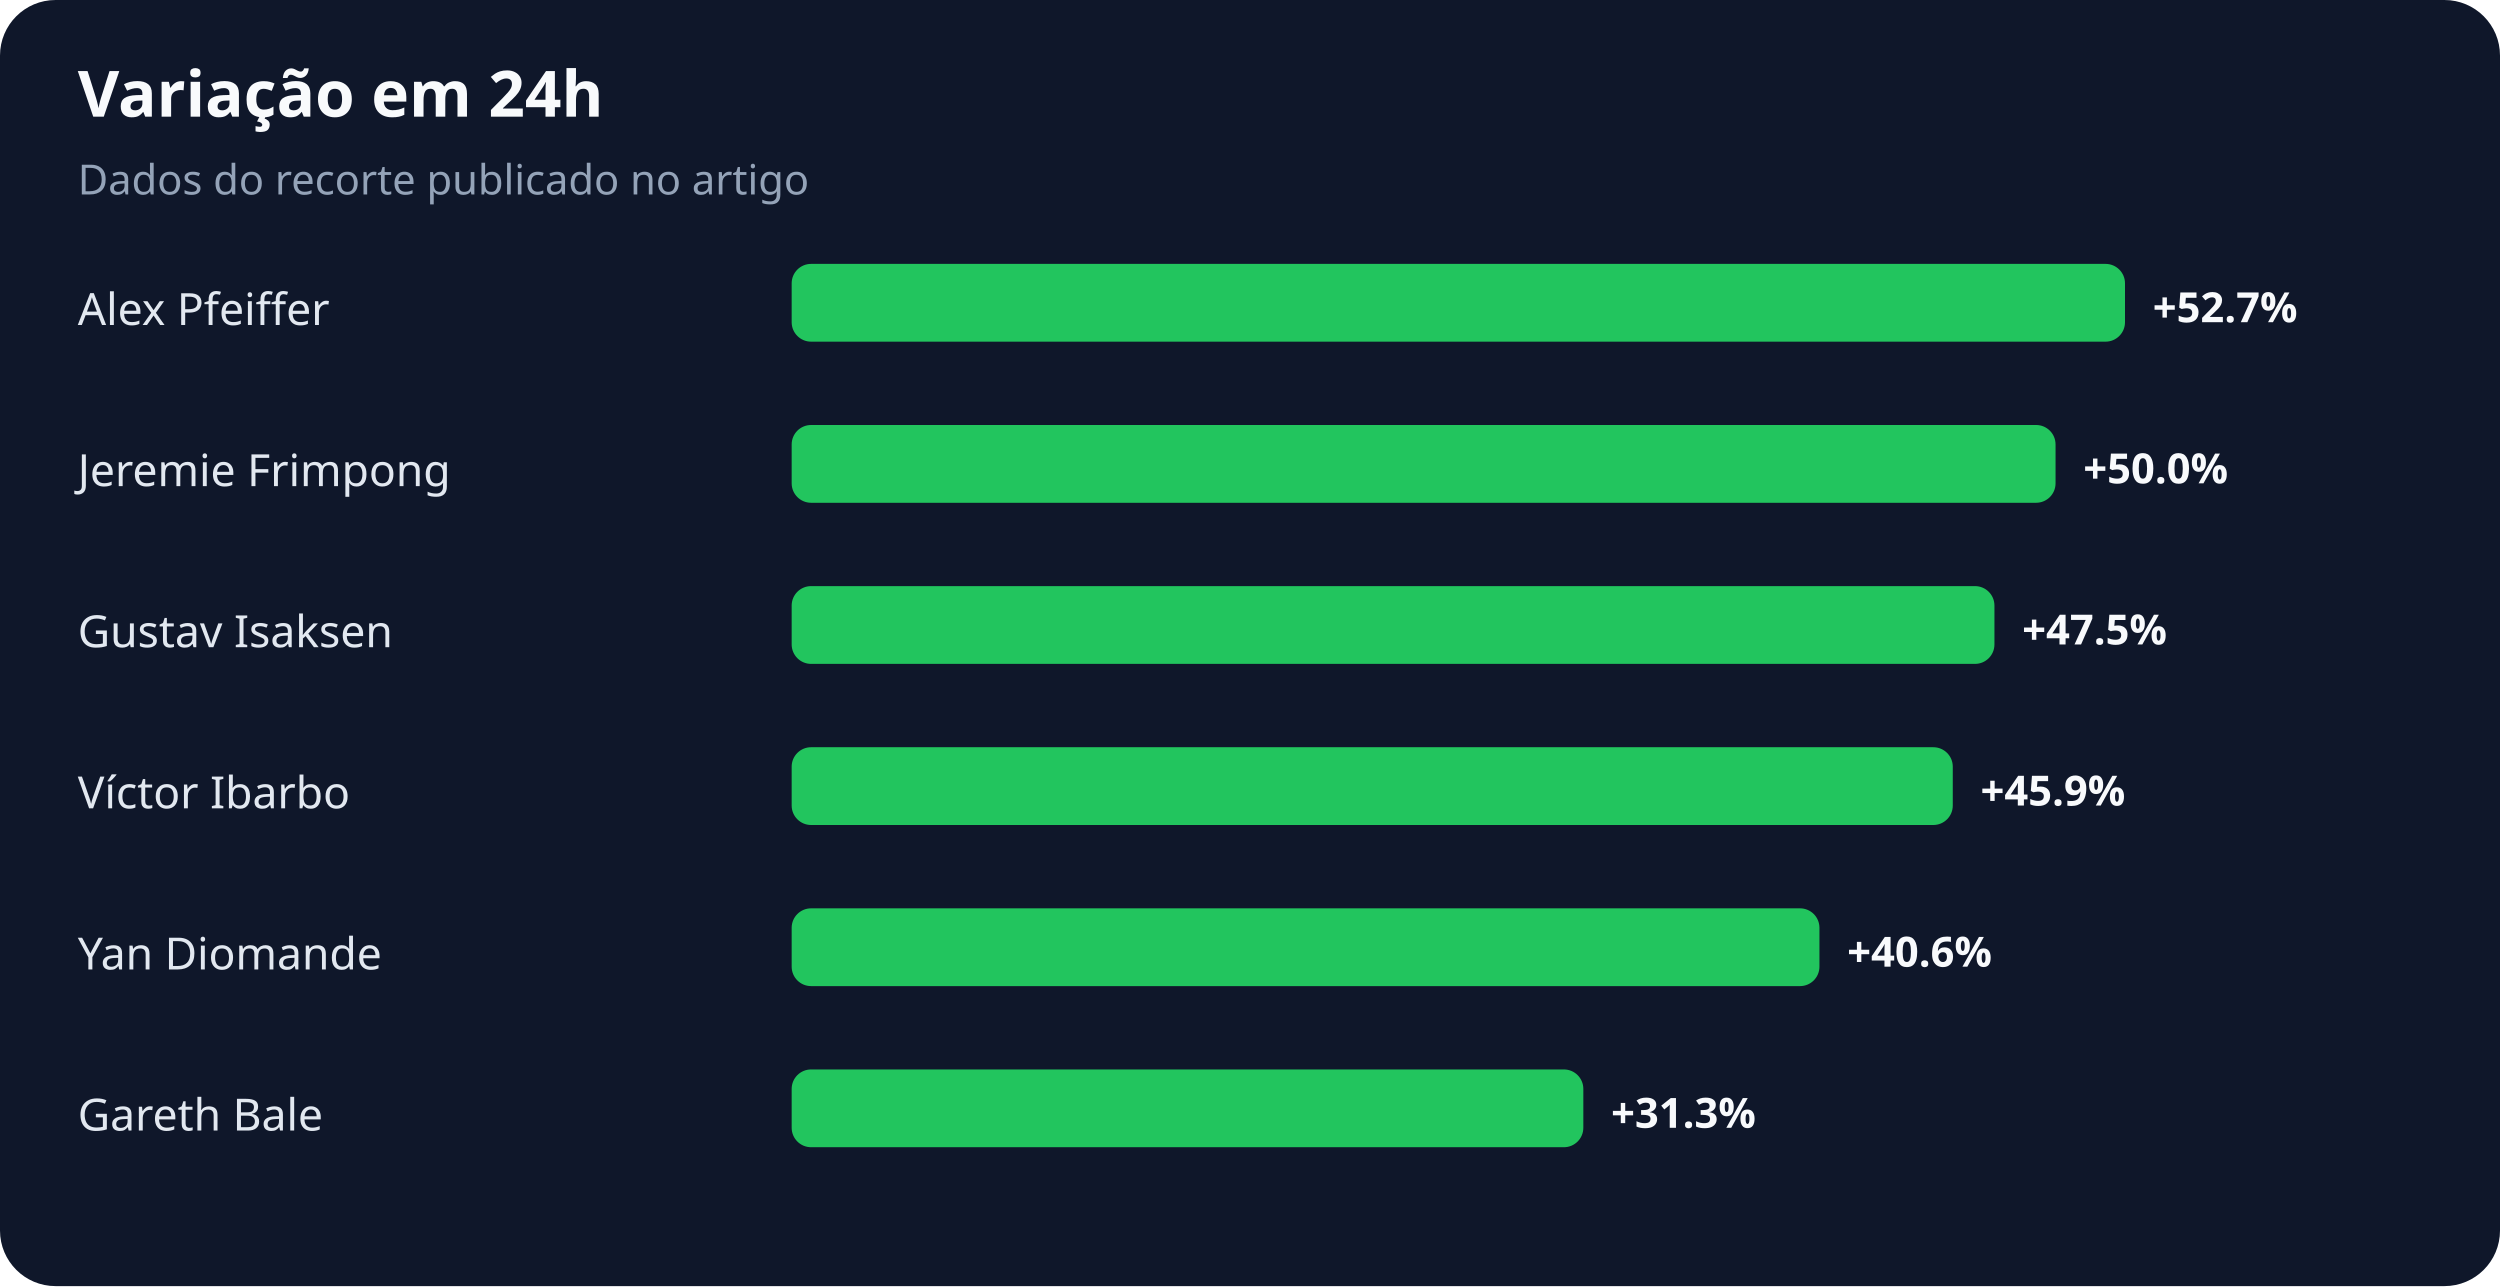
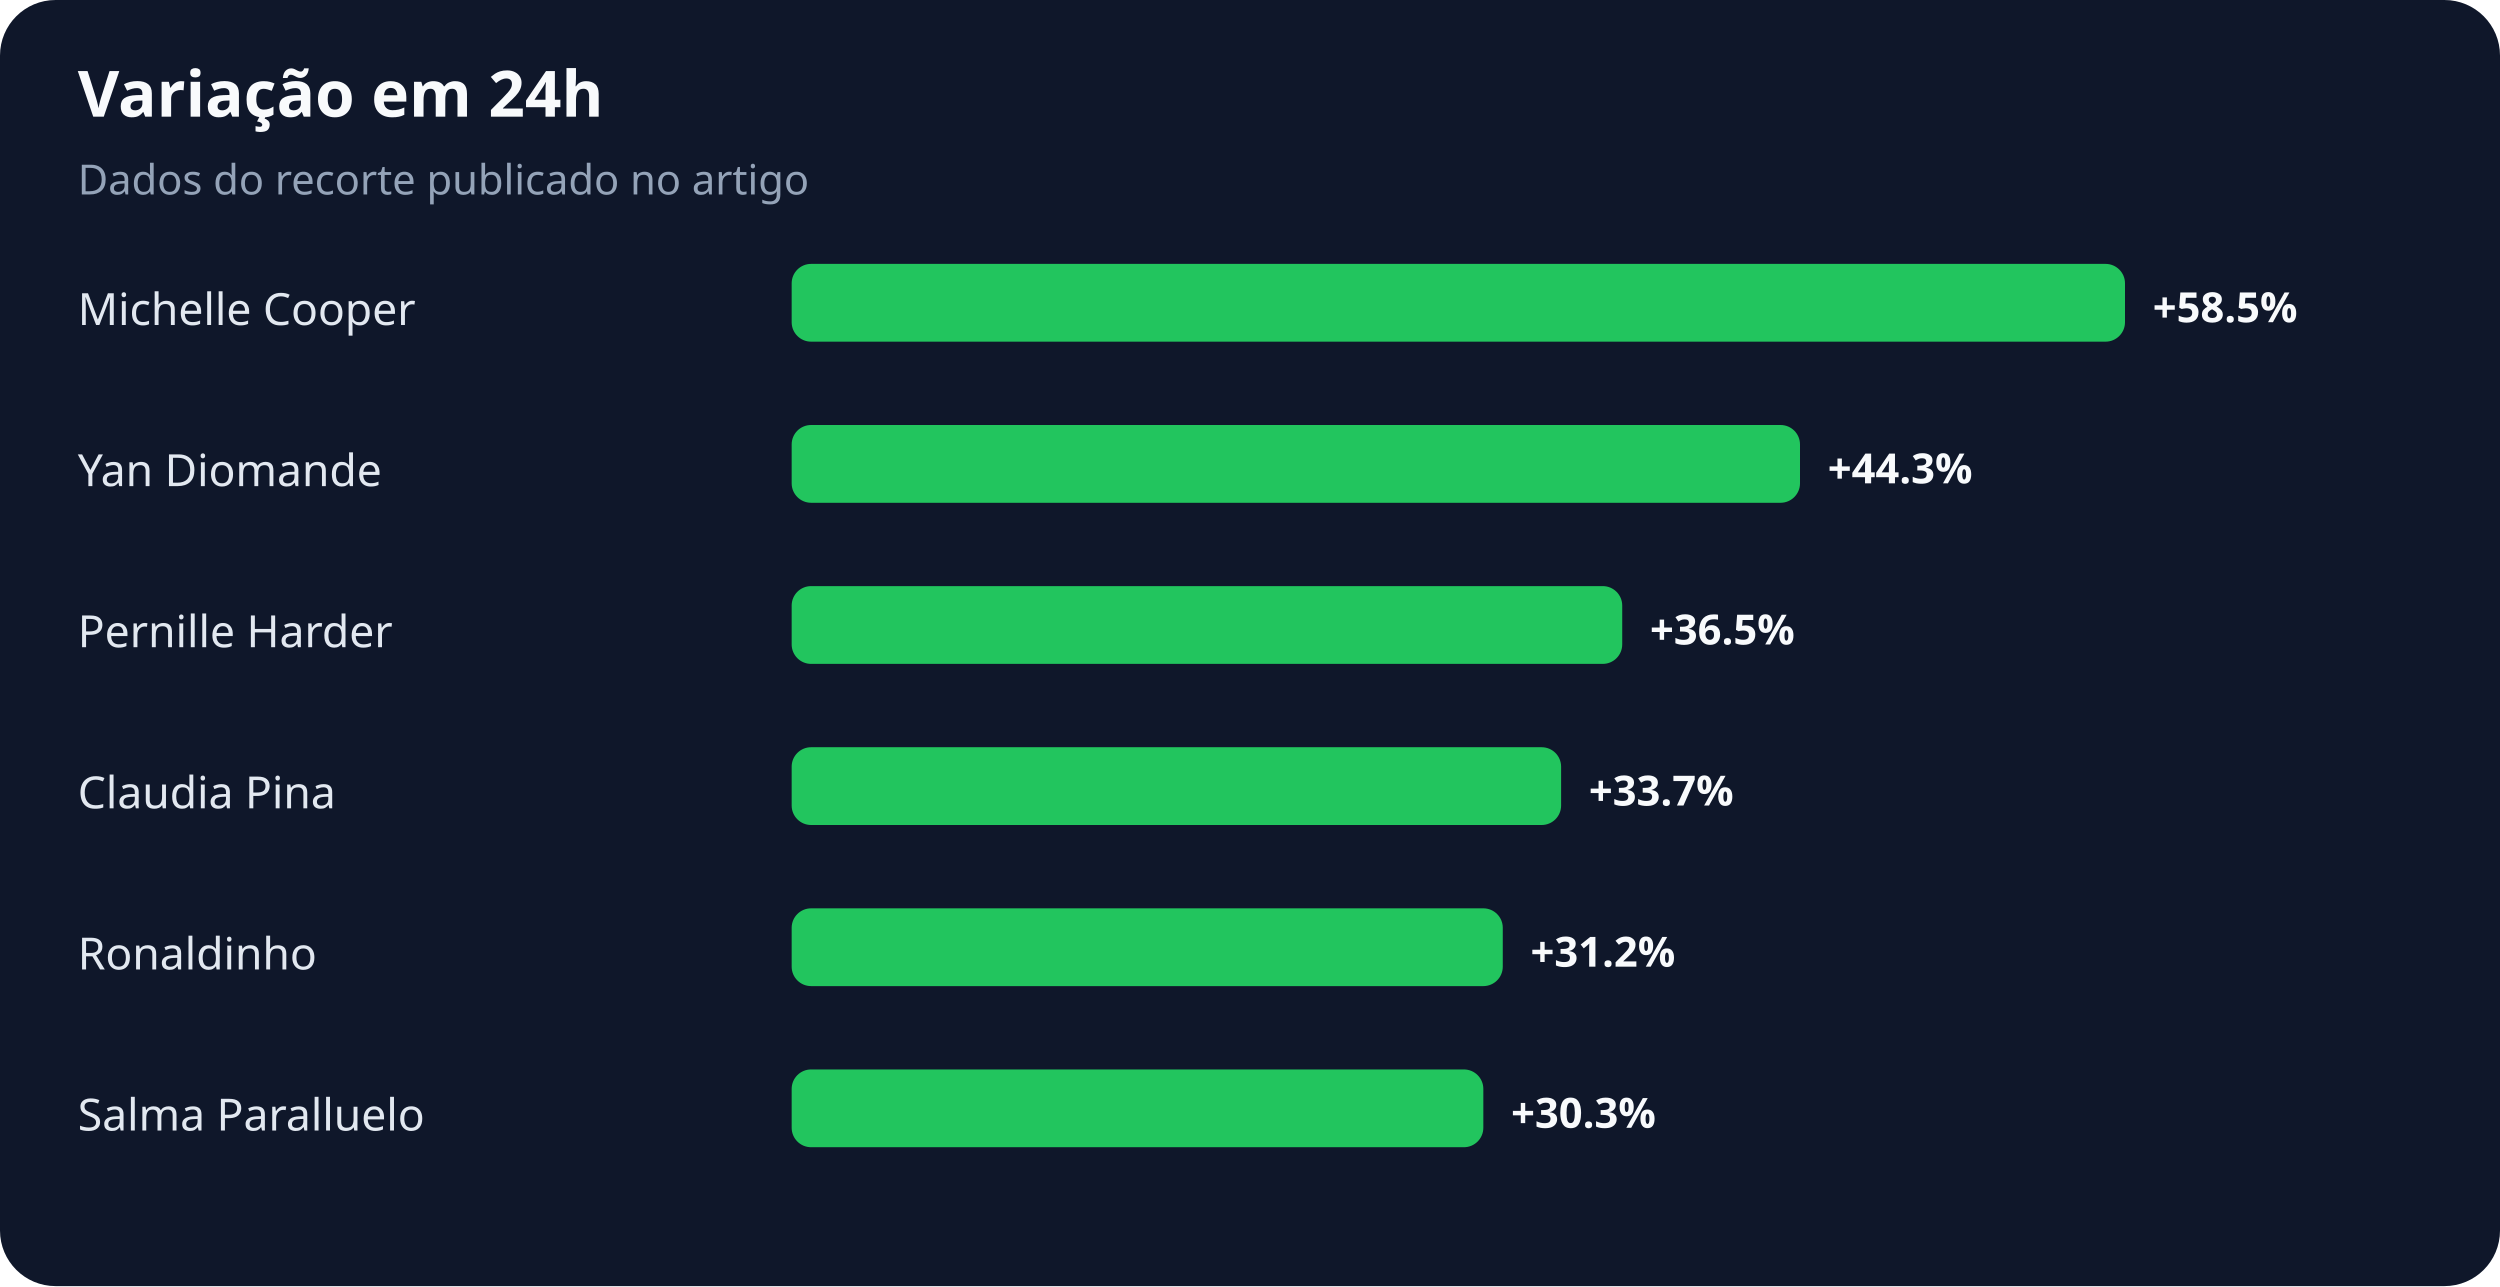
<svg xmlns="http://www.w3.org/2000/svg" width="900" height="463" viewBox="0 0 900 463" role="img" aria-labelledby="title desc">
  <rect width="100%" height="100%" rx="20" fill="#0f172a" />
  <text x="28" y="42" fill="#f8fafc" font-family="system-ui,sans-serif" font-size="23" font-weight="700">Variação em 24h</text>
  <text x="28" y="70" fill="#94a3b8" font-family="system-ui,sans-serif" font-size="15">Dados do recorte publicado no artigo</text>
-   <text x="28" y="117" fill="#e2e8f0" font-family="system-ui,sans-serif" font-size="16">Alex Pfeiffer</text>
+   <text x="28" y="117" fill="#e2e8f0" font-family="system-ui,sans-serif" font-size="16">Michelle Cooper</text>
  <rect x="285" y="95" width="480" height="28" rx="7" fill="#22c55e" />
-   <text x="775" y="116" fill="#f8fafc" font-family="system-ui,sans-serif" font-size="15" font-weight="700">+52.7%</text>
-   <text x="28" y="175" fill="#e2e8f0" font-family="system-ui,sans-serif" font-size="16">Jeremie Frimpong</text>
-   <rect x="285" y="153" width="455" height="28" rx="7" fill="#22c55e" />
-   <text x="750" y="174" fill="#f8fafc" font-family="system-ui,sans-serif" font-size="15" font-weight="700">+50.0%</text>
-   <text x="28" y="233" fill="#e2e8f0" font-family="system-ui,sans-serif" font-size="16">Gustav Isaksen</text>
-   <rect x="285" y="211" width="433" height="28" rx="7" fill="#22c55e" />
-   <text x="728" y="232" fill="#f8fafc" font-family="system-ui,sans-serif" font-size="15" font-weight="700">+47.5%</text>
-   <text x="28" y="291" fill="#e2e8f0" font-family="system-ui,sans-serif" font-size="16">Víctor Ibarbo</text>
-   <rect x="285" y="269" width="418" height="28" rx="7" fill="#22c55e" />
-   <text x="713" y="290" fill="#f8fafc" font-family="system-ui,sans-serif" font-size="15" font-weight="700">+45.9%</text>
-   <text x="28" y="349" fill="#e2e8f0" font-family="system-ui,sans-serif" font-size="16">Yan Diomande</text>
-   <rect x="285" y="327" width="370" height="28" rx="7" fill="#22c55e" />
-   <text x="665" y="348" fill="#f8fafc" font-family="system-ui,sans-serif" font-size="15" font-weight="700">+40.6%</text>
-   <text x="28" y="407" fill="#e2e8f0" font-family="system-ui,sans-serif" font-size="16">Gareth Bale</text>
-   <rect x="285" y="385" width="285" height="28" rx="7" fill="#22c55e" />
-   <text x="580" y="406" fill="#f8fafc" font-family="system-ui,sans-serif" font-size="15" font-weight="700">+31.3%</text>
+   <text x="775" y="116" fill="#f8fafc" font-family="system-ui,sans-serif" font-size="15" font-weight="700">+58.5%</text>
+   <text x="28" y="175" fill="#e2e8f0" font-family="system-ui,sans-serif" font-size="16">Yan Diomande</text>
+   <rect x="285" y="153" width="363" height="28" rx="7" fill="#22c55e" />
+   <text x="658" y="174" fill="#f8fafc" font-family="system-ui,sans-serif" font-size="15" font-weight="700">+44.3%</text>
+   <text x="28" y="233" fill="#e2e8f0" font-family="system-ui,sans-serif" font-size="16">Pernille Harder</text>
+   <rect x="285" y="211" width="299" height="28" rx="7" fill="#22c55e" />
+   <text x="594" y="232" fill="#f8fafc" font-family="system-ui,sans-serif" font-size="15" font-weight="700">+36.5%</text>
+   <text x="28" y="291" fill="#e2e8f0" font-family="system-ui,sans-serif" font-size="16">Claudia Pina</text>
+   <rect x="285" y="269" width="277" height="28" rx="7" fill="#22c55e" />
+   <text x="572" y="290" fill="#f8fafc" font-family="system-ui,sans-serif" font-size="15" font-weight="700">+33.7%</text>
+   <text x="28" y="349" fill="#e2e8f0" font-family="system-ui,sans-serif" font-size="16">Ronaldinho</text>
+   <rect x="285" y="327" width="256" height="28" rx="7" fill="#22c55e" />
+   <text x="551" y="348" fill="#f8fafc" font-family="system-ui,sans-serif" font-size="15" font-weight="700">+31.2%</text>
+   <text x="28" y="407" fill="#e2e8f0" font-family="system-ui,sans-serif" font-size="16">Salma Paralluelo</text>
+   <rect x="285" y="385" width="249" height="28" rx="7" fill="#22c55e" />
+   <text x="544" y="406" fill="#f8fafc" font-family="system-ui,sans-serif" font-size="15" font-weight="700">+30.3%</text>
</svg>
